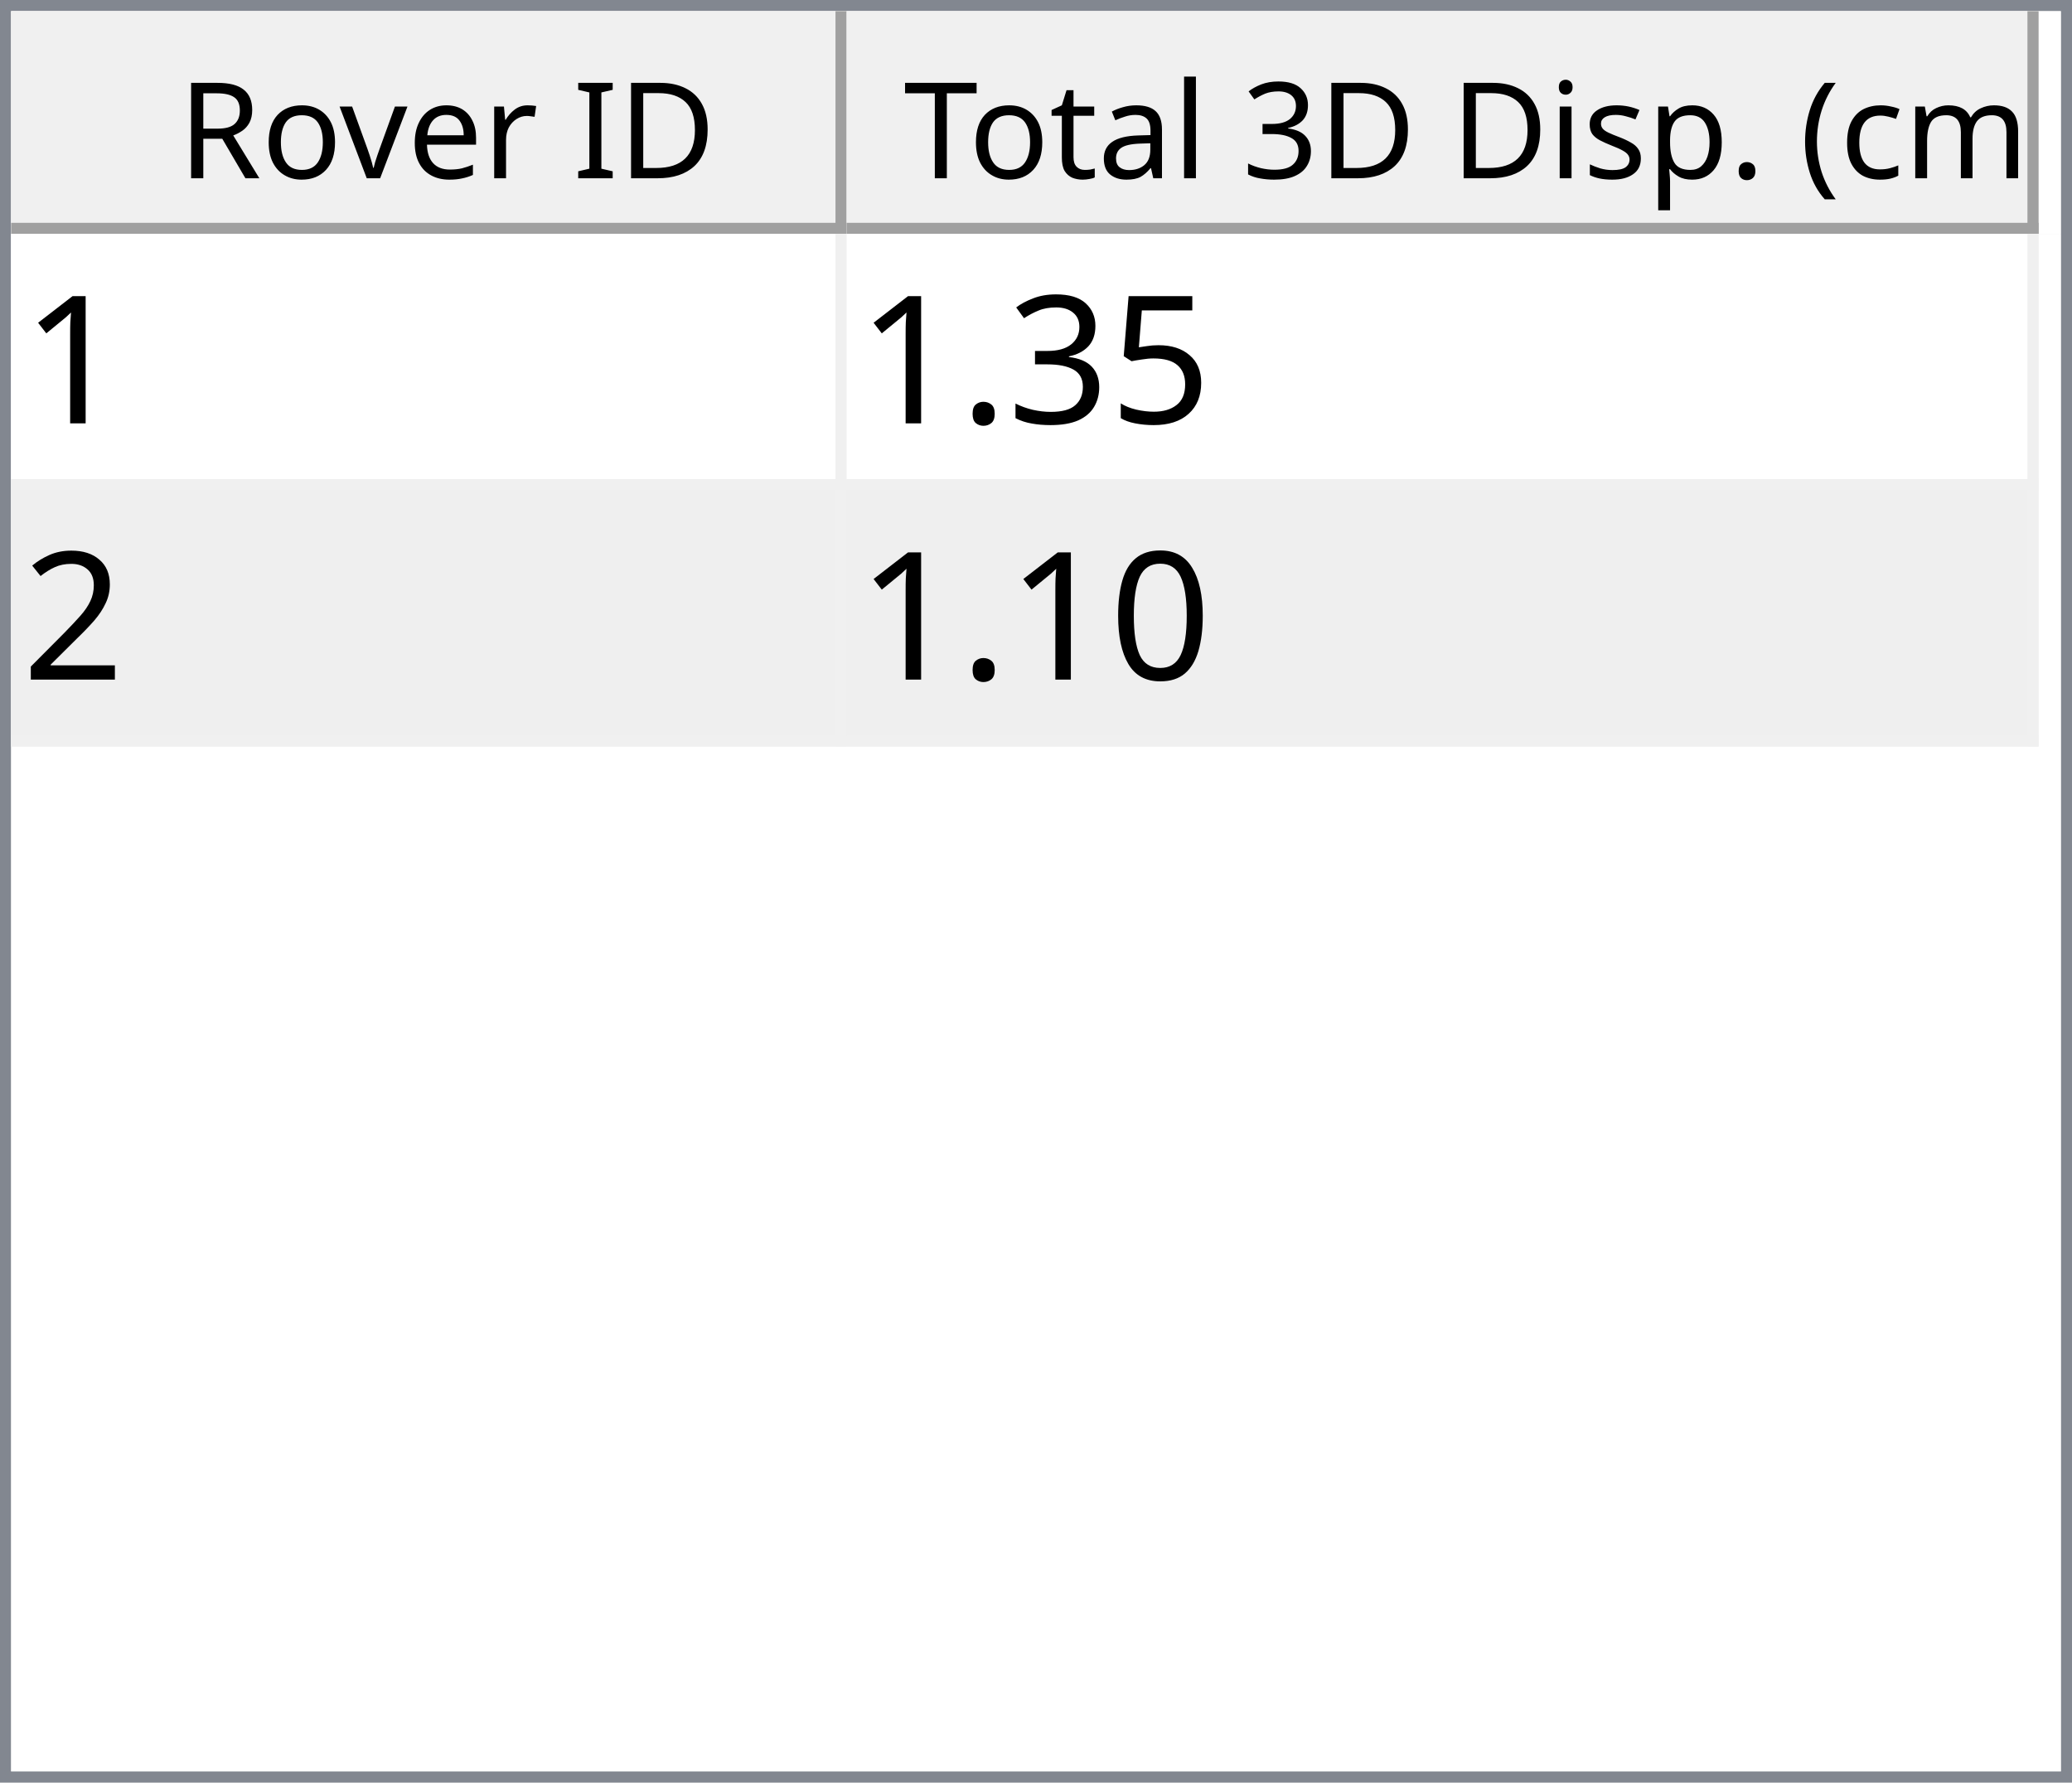
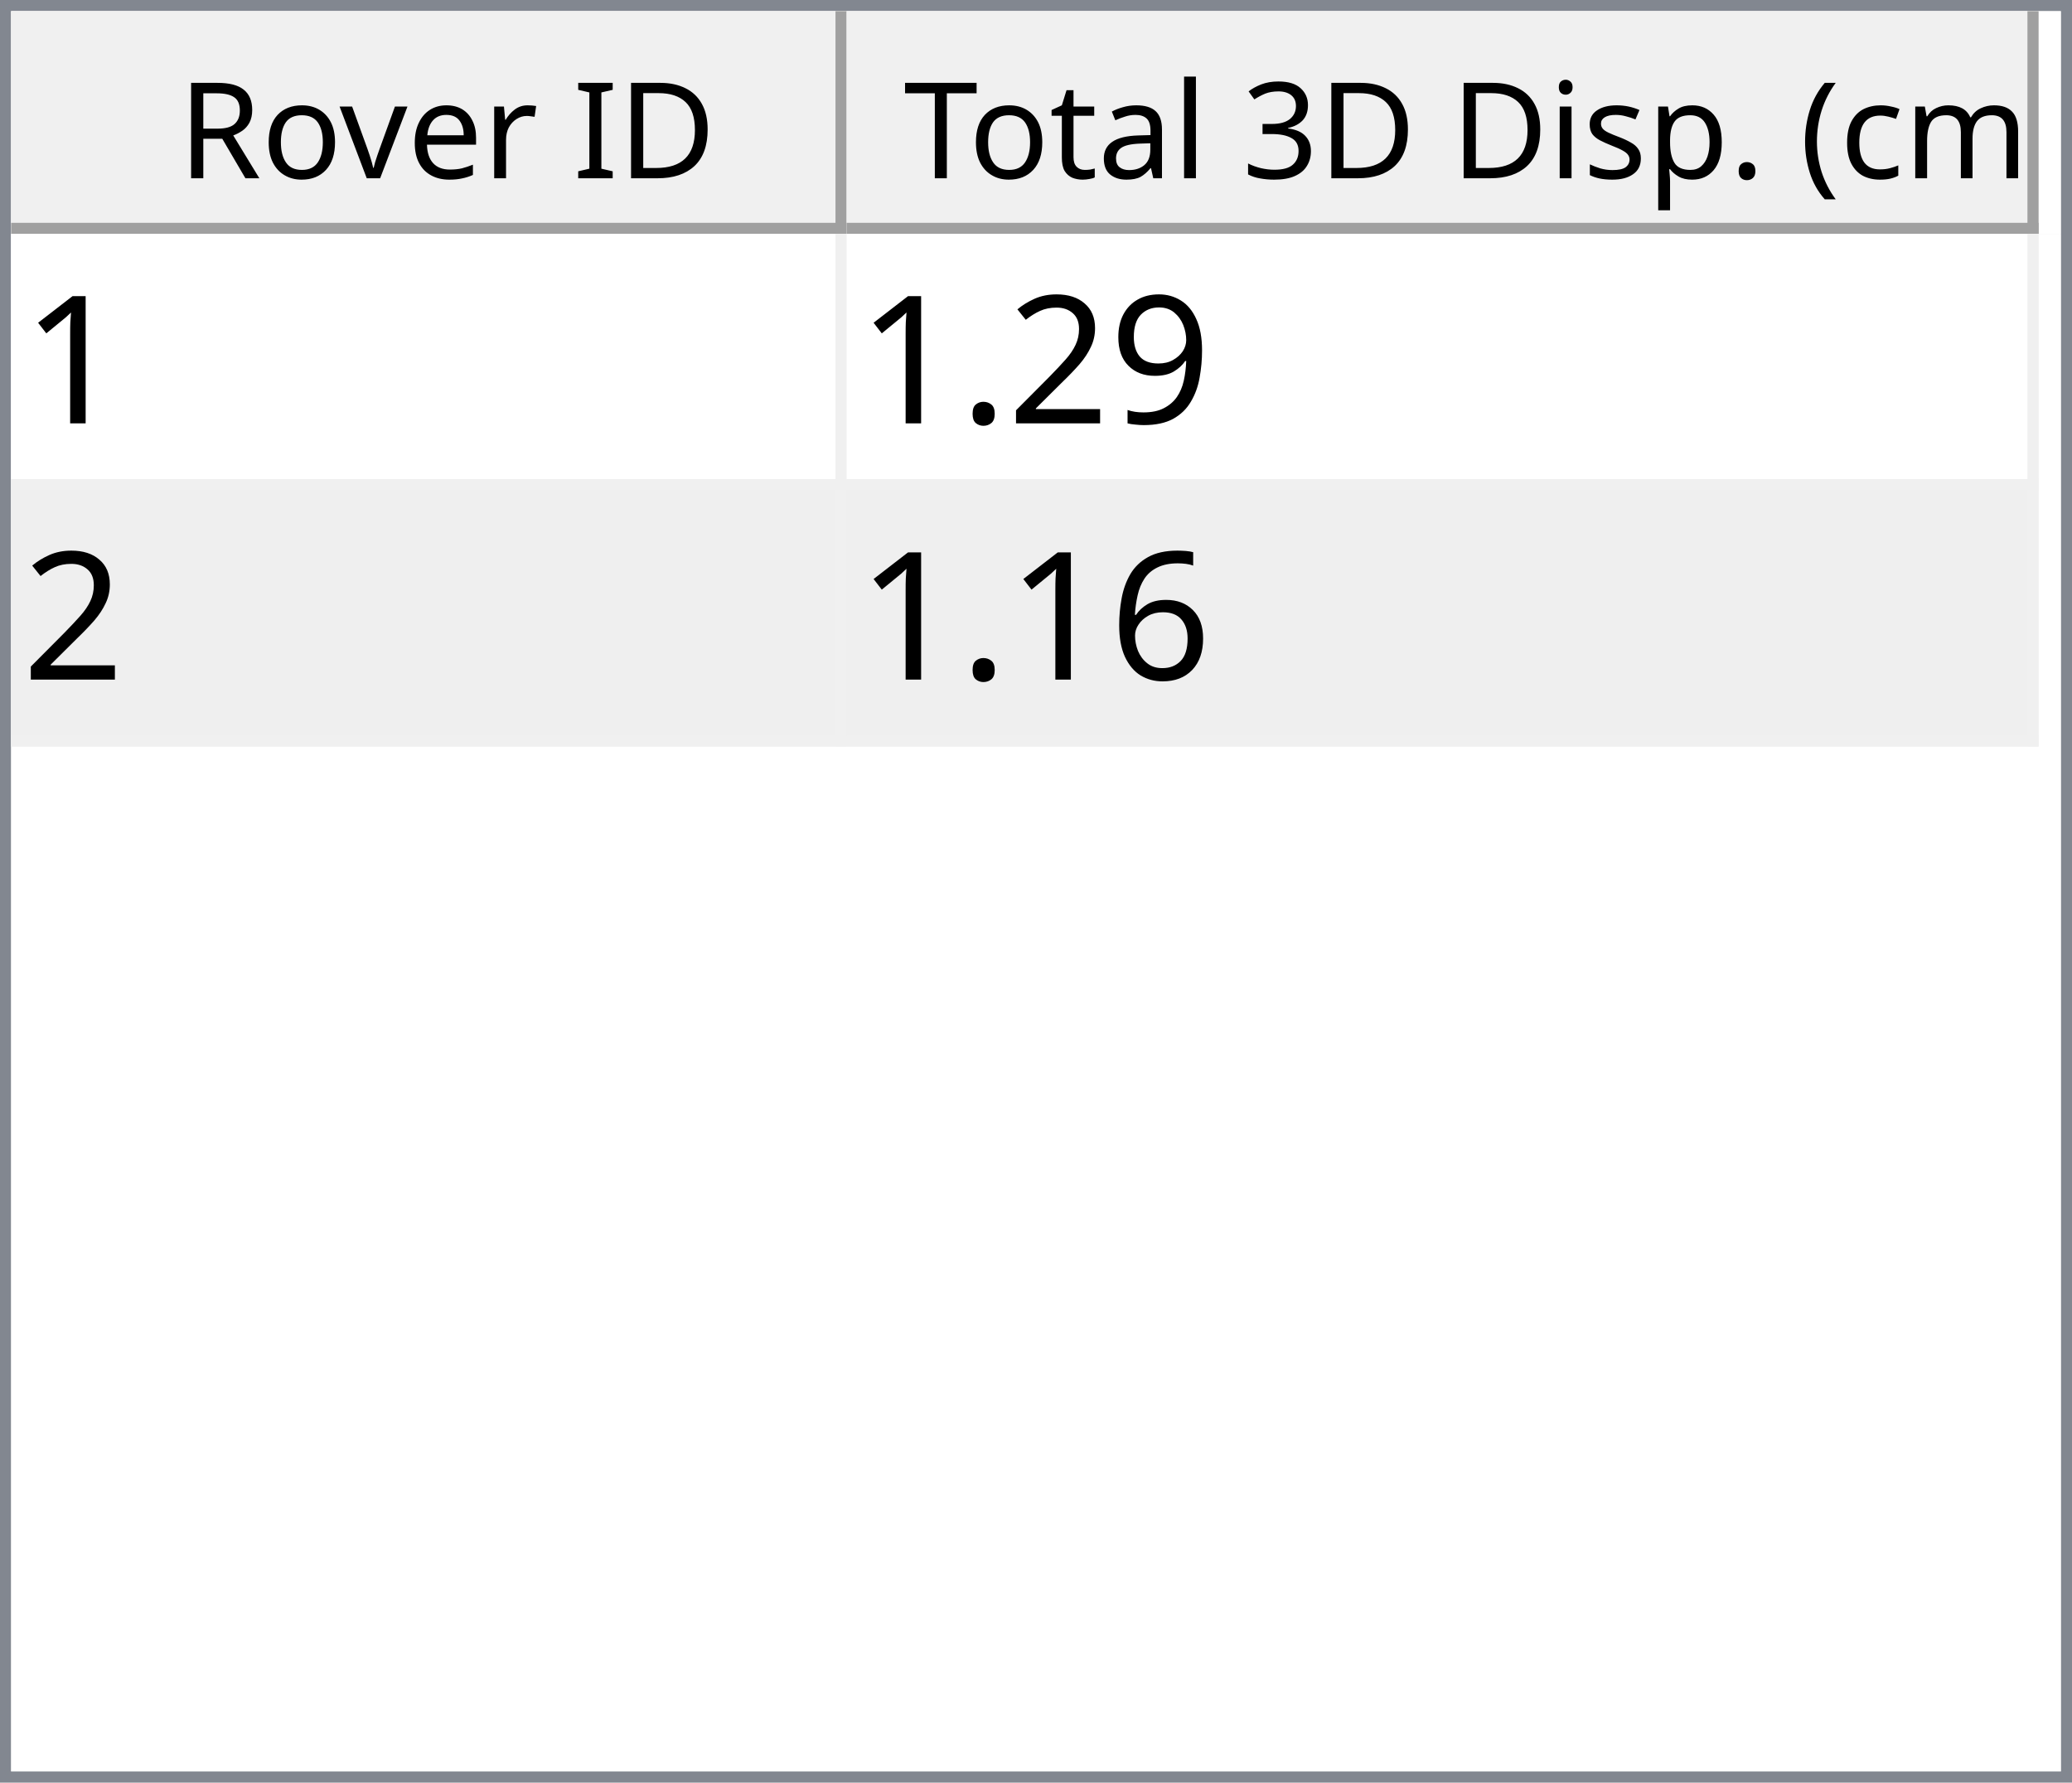
<svg xmlns="http://www.w3.org/2000/svg" style="fill-opacity:1; color-rendering:auto; color-interpolation:auto; text-rendering:auto; stroke:black; stroke-linecap:square; stroke-miterlimit:10; shape-rendering:auto; stroke-opacity:1; fill:black; stroke-dasharray:none; font-weight:normal; stroke-width:1; font-family:'Dialog'; font-style:normal; stroke-linejoin:miter; font-size:12px; stroke-dashoffset:0; image-rendering:auto;" width="186" height="160">
  <defs id="genericDefs" />
  <g>
    <defs id="defs1">
      <clipPath clipPathUnits="userSpaceOnUse" id="clipPath1">
        <path d="M0 0 L186 0 L186 160 L0 160 L0 0 Z" />
      </clipPath>
      <clipPath clipPathUnits="userSpaceOnUse" id="clipPath2">
        <path d="M0 0 L0 160 L186 160 L186 0 Z" />
      </clipPath>
      <clipPath clipPathUnits="userSpaceOnUse" id="clipPath3">
        <path d="M0 0 L0 20 L184 20 L184 0 Z" />
      </clipPath>
      <clipPath clipPathUnits="userSpaceOnUse" id="clipPath4">
        <path d="M0 0 L0 20 L75 20 L75 0 Z" />
      </clipPath>
      <clipPath clipPathUnits="userSpaceOnUse" id="clipPath5">
        <path d="M1 1 L1 19 L74 19 L74 1 Z" />
      </clipPath>
      <clipPath clipPathUnits="userSpaceOnUse" id="clipPath6">
        <path d="M0 0 L0 18 L73 18 L73 0 Z" />
      </clipPath>
      <clipPath clipPathUnits="userSpaceOnUse" id="clipPath7">
        <path d="M-0.5 -0.5 L-0.5 19.5 L74.5 19.5 L74.5 -0.5 Z" />
      </clipPath>
      <clipPath clipPathUnits="userSpaceOnUse" id="clipPath8">
        <path d="M0 0 L0 20 L107 20 L107 0 Z" />
      </clipPath>
      <clipPath clipPathUnits="userSpaceOnUse" id="clipPath9">
        <path d="M1 1 L1 19 L106 19 L106 1 Z" />
      </clipPath>
      <clipPath clipPathUnits="userSpaceOnUse" id="clipPath10">
        <path d="M0 0 L0 18 L105 18 L105 0 Z" />
      </clipPath>
      <clipPath clipPathUnits="userSpaceOnUse" id="clipPath11">
        <path d="M-0.5 -0.5 L-0.5 19.5 L106.5 19.5 L106.5 -0.5 Z" />
      </clipPath>
      <clipPath clipPathUnits="userSpaceOnUse" id="clipPath12">
        <path d="M0 0 L0 138 L184 138 L184 0 Z" />
      </clipPath>
      <clipPath clipPathUnits="userSpaceOnUse" id="clipPath13">
        <path d="M0 0 L0 46 L182 46 L182 0 Z" />
      </clipPath>
      <clipPath clipPathUnits="userSpaceOnUse" id="clipPath14">
        <path d="M-0.5 -0.5 L-0.5 45.5 L181.5 45.5 L181.5 -0.5 Z" />
      </clipPath>
      <clipPath clipPathUnits="userSpaceOnUse" id="clipPath15">
        <path d="M0 0 L0 22 L74 22 L74 0 Z" />
      </clipPath>
      <clipPath clipPathUnits="userSpaceOnUse" id="clipPath16">
        <path d="M0 0 L0 22 L106 22 L106 0 Z" />
      </clipPath>
      <font horiz-adv-x="64.551" id="font1">
        <font-face ascent="107.91" descent="25.098" units-per-em="100" style="font-style:normal; font-family:Segoe UI; font-weight:normal;" />
        <missing-glyph horiz-adv-x="64.551" d="M8.109 0 L8.109 68.266 L56.453 68.266 L56.453 0 L8.109 0 ZM15.328 7.234 L49.219 7.234 L49.219 61.031 L15.328 61.031 L15.328 7.234 Z" />
        <glyph unicode="D" horiz-adv-x="70.117" d="M9.188 0 L9.188 70.016 L28.516 70.016 Q65.531 70.016 65.531 35.891 Q65.531 19.672 55.25 9.836 Q44.969 0 27.734 0 L9.188 0 ZM17.391 62.594 L17.391 7.422 L27.828 7.422 Q41.609 7.422 49.273 14.797 Q56.938 22.172 56.938 35.688 Q56.938 62.594 28.328 62.594 L17.391 62.594 Z" />
        <glyph unicode="I" horiz-adv-x="26.611" d="M17.391 0 L9.188 0 L9.188 70.016 L17.391 70.016 L17.391 0 Z" />
        <glyph unicode=" " horiz-adv-x="27.393" d="" />
        <glyph unicode="r" horiz-adv-x="34.766" d="M34.188 41.891 Q32.078 43.5 28.125 43.5 Q23 43.5 19.555 38.672 Q16.109 33.844 16.109 25.484 L16.109 0 L8.109 0 L8.109 50 L16.109 50 L16.109 39.703 L16.312 39.703 Q18.016 44.969 21.531 47.922 Q25.047 50.875 29.391 50.875 Q32.516 50.875 34.188 50.203 L34.188 41.891 Z" />
        <glyph unicode="e" horiz-adv-x="52.295" d="M48.297 23 L12.984 23 Q13.188 14.656 17.484 10.109 Q21.781 5.562 29.297 5.562 Q37.75 5.562 44.828 11.141 L44.828 3.609 Q38.234 -1.172 27.391 -1.172 Q16.797 -1.172 10.742 5.641 Q4.688 12.453 4.688 24.812 Q4.688 36.469 11.305 43.82 Q17.922 51.172 27.734 51.172 Q37.547 51.172 42.922 44.828 Q48.297 38.484 48.297 27.203 L48.297 23 ZM40.094 29.781 Q40.047 36.719 36.75 40.578 Q33.453 44.438 27.594 44.438 Q21.922 44.438 17.969 40.383 Q14.016 36.328 13.094 29.781 L40.094 29.781 Z" />
        <glyph unicode="v" horiz-adv-x="47.9" d="M47.406 50 L27.484 0 L19.625 0 L0.688 50 L9.469 50 L22.172 13.672 Q23.578 9.672 23.922 6.688 L24.125 6.688 Q24.609 10.453 25.688 13.484 L38.969 50 L47.406 50 Z" />
        <glyph unicode="o" horiz-adv-x="58.594" d="M29 -1.172 Q17.922 -1.172 11.305 5.836 Q4.688 12.844 4.688 24.422 Q4.688 37.016 11.57 44.094 Q18.453 51.172 30.172 51.172 Q41.359 51.172 47.633 44.289 Q53.906 37.406 53.906 25.203 Q53.906 13.234 47.141 6.031 Q40.375 -1.172 29 -1.172 ZM29.594 44.438 Q21.875 44.438 17.383 39.188 Q12.891 33.938 12.891 24.703 Q12.891 15.828 17.43 10.695 Q21.969 5.562 29.594 5.562 Q37.359 5.562 41.531 10.594 Q45.703 15.625 45.703 24.906 Q45.703 34.281 41.531 39.359 Q37.359 44.438 29.594 44.438 Z" />
        <glyph unicode="R" horiz-adv-x="59.814" d="M59.375 0 L49.609 0 L37.891 19.625 Q36.281 22.359 34.766 24.289 Q33.25 26.219 31.664 27.438 Q30.078 28.656 28.25 29.219 Q26.422 29.781 24.125 29.781 L17.391 29.781 L17.391 0 L9.188 0 L9.188 70.016 L30.078 70.016 Q34.672 70.016 38.555 68.867 Q42.438 67.719 45.289 65.375 Q48.141 63.031 49.758 59.547 Q51.375 56.062 51.375 51.375 Q51.375 47.703 50.273 44.656 Q49.172 41.609 47.148 39.211 Q45.125 36.812 42.266 35.133 Q39.406 33.453 35.844 32.516 L35.844 32.328 Q37.594 31.547 38.891 30.547 Q40.188 29.547 41.359 28.18 Q42.531 26.812 43.68 25.078 Q44.828 23.344 46.234 21.047 L59.375 0 ZM17.391 62.594 L17.391 37.203 L28.516 37.203 Q31.594 37.203 34.203 38.133 Q36.812 39.062 38.719 40.797 Q40.625 42.531 41.703 45.047 Q42.781 47.562 42.781 50.688 Q42.781 56.297 39.141 59.445 Q35.5 62.594 28.609 62.594 L17.391 62.594 Z" />
        <glyph unicode=")" horiz-adv-x="30.176" d="M8.297 -15.922 L1.172 -15.922 Q16.406 2.344 16.406 26.812 Q16.406 51.469 1.078 70.016 L8.297 70.016 Q23.531 52.156 23.531 26.703 Q23.531 1.375 8.297 -15.922 Z" />
        <glyph unicode="m" horiz-adv-x="86.133" d="M79.109 0 L71.094 0 L71.094 28.719 Q71.094 37.016 68.531 40.727 Q65.969 44.438 59.906 44.438 Q54.781 44.438 51.195 39.75 Q47.609 35.062 47.609 28.516 L47.609 0 L39.594 0 L39.594 29.688 Q39.594 44.438 28.219 44.438 Q22.953 44.438 19.531 40.016 Q16.109 35.594 16.109 28.516 L16.109 0 L8.109 0 L8.109 50 L16.109 50 L16.109 42.094 L16.312 42.094 Q21.625 51.172 31.844 51.172 Q36.969 51.172 40.773 48.312 Q44.578 45.453 46 40.828 Q51.562 51.172 62.594 51.172 Q79.109 51.172 79.109 30.812 L79.109 0 Z" />
        <glyph unicode="c" horiz-adv-x="46.191" d="M42.188 2.297 Q36.422 -1.172 28.516 -1.172 Q17.828 -1.172 11.258 5.789 Q4.688 12.75 4.688 23.828 Q4.688 36.188 11.766 43.68 Q18.844 51.172 30.672 51.172 Q37.25 51.172 42.281 48.734 L42.281 40.531 Q36.719 44.438 30.375 44.438 Q22.703 44.438 17.797 38.945 Q12.891 33.453 12.891 24.516 Q12.891 15.719 17.508 10.641 Q22.125 5.562 29.891 5.562 Q36.422 5.562 42.188 9.906 L42.188 2.297 Z" />
        <glyph unicode="(" horiz-adv-x="30.176" d="M29.109 -15.922 L21.969 -15.922 Q6.844 1.375 6.844 26.703 Q6.844 52.156 21.969 70.016 L29.203 70.016 Q13.875 51.469 13.875 26.812 Q13.875 2.344 29.109 -15.922 Z" />
        <glyph unicode="." horiz-adv-x="21.68" d="M10.891 -1.078 Q8.641 -1.078 7.055 0.539 Q5.469 2.156 5.469 4.391 Q5.469 6.641 7.055 8.273 Q8.641 9.906 10.891 9.906 Q13.188 9.906 14.797 8.273 Q16.406 6.641 16.406 4.391 Q16.406 2.156 14.797 0.539 Q13.188 -1.078 10.891 -1.078 Z" />
        <glyph unicode="p" horiz-adv-x="58.789" d="M16.312 7.234 L16.109 7.234 L16.109 -23 L8.109 -23 L8.109 50 L16.109 50 L16.109 41.219 L16.312 41.219 Q22.219 51.172 33.594 51.172 Q43.266 51.172 48.688 44.461 Q54.109 37.75 54.109 26.469 Q54.109 13.922 48 6.375 Q41.891 -1.172 31.297 -1.172 Q21.578 -1.172 16.312 7.234 ZM16.109 27.391 L16.109 20.406 Q16.109 14.203 20.141 9.883 Q24.172 5.562 30.375 5.562 Q37.641 5.562 41.773 11.133 Q45.906 16.703 45.906 26.609 Q45.906 34.969 42.047 39.703 Q38.188 44.438 31.594 44.438 Q24.609 44.438 20.359 39.578 Q16.109 34.719 16.109 27.391 Z" />
        <glyph unicode="s" horiz-adv-x="42.432" d="M5.078 1.812 L5.078 10.406 Q11.625 5.562 19.484 5.562 Q30.031 5.562 30.031 12.594 Q30.031 14.594 29.125 15.992 Q28.219 17.391 26.68 18.461 Q25.141 19.531 23.07 20.383 Q21 21.234 18.609 22.172 Q15.281 23.484 12.766 24.828 Q10.25 26.172 8.57 27.859 Q6.891 29.547 6.031 31.695 Q5.172 33.844 5.172 36.719 Q5.172 40.234 6.789 42.945 Q8.406 45.656 11.086 47.484 Q13.766 49.312 17.211 50.242 Q20.656 51.172 24.312 51.172 Q30.812 51.172 35.938 48.922 L35.938 40.828 Q30.422 44.438 23.25 44.438 Q21 44.438 19.195 43.922 Q17.391 43.406 16.094 42.477 Q14.797 41.547 14.086 40.258 Q13.375 38.969 13.375 37.406 Q13.375 35.453 14.086 34.133 Q14.797 32.812 16.164 31.789 Q17.531 30.766 19.484 29.938 Q21.438 29.109 23.922 28.125 Q27.25 26.859 29.883 25.516 Q32.516 24.172 34.375 22.484 Q36.234 20.797 37.234 18.602 Q38.234 16.406 38.234 13.375 Q38.234 9.672 36.602 6.938 Q34.969 4.203 32.234 2.398 Q29.5 0.594 25.93 -0.289 Q22.359 -1.172 18.453 -1.172 Q10.75 -1.172 5.078 1.812 Z" />
        <glyph unicode="i" horiz-adv-x="24.219" d="M12.203 62.703 Q10.062 62.703 8.547 64.164 Q7.031 65.625 7.031 67.875 Q7.031 70.125 8.547 71.609 Q10.062 73.094 12.203 73.094 Q14.406 73.094 15.945 71.609 Q17.484 70.125 17.484 67.875 Q17.484 65.719 15.945 64.211 Q14.406 62.703 12.203 62.703 ZM16.109 0 L8.109 0 L8.109 50 L16.109 50 L16.109 0 Z" />
        <glyph unicode="3" horiz-adv-x="53.906" d="M46.531 19.828 Q46.531 15.094 44.75 11.211 Q42.969 7.328 39.719 4.57 Q36.469 1.812 31.93 0.297 Q27.391 -1.219 21.922 -1.219 Q11.922 -1.219 6 2.594 L6 11.188 Q13.094 5.609 22.219 5.609 Q25.875 5.609 28.828 6.539 Q31.781 7.469 33.906 9.227 Q36.031 10.984 37.18 13.477 Q38.328 15.969 38.328 19.094 Q38.328 32.812 18.797 32.812 L12.984 32.812 L12.984 39.594 L18.5 39.594 Q35.797 39.594 35.797 52.484 Q35.797 64.406 22.609 64.406 Q15.188 64.406 8.688 59.422 L8.688 67.188 Q15.375 71.188 24.609 71.188 Q29 71.188 32.57 69.969 Q36.141 68.75 38.68 66.555 Q41.219 64.359 42.609 61.281 Q44 58.203 44 54.5 Q44 40.672 30.031 36.719 L30.031 36.531 Q33.594 36.141 36.625 34.797 Q39.656 33.453 41.852 31.305 Q44.047 29.156 45.289 26.25 Q46.531 23.344 46.531 19.828 Z" />
        <glyph unicode="l" horiz-adv-x="24.219" d="M16.109 0 L8.109 0 L8.109 74.031 L16.109 74.031 L16.109 0 Z" />
        <glyph unicode="a" horiz-adv-x="50.879" d="M43.891 0 L35.891 0 L35.891 7.812 L35.688 7.812 Q30.469 -1.172 20.312 -1.172 Q12.844 -1.172 8.617 2.781 Q4.391 6.734 4.391 13.281 Q4.391 27.297 20.906 29.594 L35.891 31.688 Q35.891 44.438 25.594 44.438 Q16.547 44.438 9.281 38.281 L9.281 46.484 Q16.656 51.172 26.266 51.172 Q43.891 51.172 43.891 32.516 L43.891 0 ZM35.891 25.297 L23.828 23.641 Q18.266 22.859 15.43 20.875 Q12.594 18.891 12.594 13.875 Q12.594 10.203 15.211 7.883 Q17.828 5.562 22.172 5.562 Q28.125 5.562 32.008 9.742 Q35.891 13.922 35.891 20.312 L35.891 25.297 Z" />
        <glyph unicode="t" horiz-adv-x="33.887" d="M31.297 0.484 Q28.469 -1.078 23.828 -1.078 Q10.688 -1.078 10.688 13.578 L10.688 43.172 L2.094 43.172 L2.094 50 L10.688 50 L10.688 62.203 L18.703 64.797 L18.703 50 L31.297 50 L31.297 43.172 L18.703 43.172 L18.703 14.984 Q18.703 9.969 20.414 7.82 Q22.125 5.672 26.078 5.672 Q29.109 5.672 31.297 7.328 L31.297 0.484 Z" />
        <glyph unicode="T" horiz-adv-x="52.393" d="M50.594 62.594 L30.375 62.594 L30.375 0 L22.172 0 L22.172 62.594 L2 62.594 L2 70.016 L50.594 70.016 L50.594 62.594 Z" />
      </font>
      <font horiz-adv-x="75.0" id="font2">
        <font-face ascent="100.537" descent="21.973" units-per-em="100" style="font-style:normal; font-family:sans-serif; font-weight:normal;" />
        <missing-glyph horiz-adv-x="75.0" d="M12.5 0 L12.5 62.5 L62.5 62.5 L62.5 0 L12.5 0 ZM14.062 1.562 L60.938 1.562 L60.938 60.938 L14.062 60.938 L14.062 1.562 Z" />
        <glyph unicode="1" horiz-adv-x="55.615" d="M37.25 0 L28.469 0 L28.469 56 Q25.297 52.984 20.141 49.953 Q14.984 46.922 10.891 45.406 L10.891 53.906 Q18.266 57.375 23.781 62.305 Q29.297 67.234 31.594 71.875 L37.25 71.875 L37.25 0 Z" />
-         <glyph unicode="5" horiz-adv-x="55.615" d="M4.156 18.75 L13.375 19.531 Q14.406 12.797 18.141 9.398 Q21.875 6 27.156 6 Q33.5 6 37.891 10.789 Q42.281 15.578 42.281 23.484 Q42.281 31 38.062 35.352 Q33.844 39.703 27 39.703 Q22.75 39.703 19.336 37.773 Q15.922 35.844 13.969 32.766 L5.719 33.844 L12.641 70.609 L48.25 70.609 L48.25 62.203 L19.672 62.203 L15.828 42.969 Q22.266 47.469 29.344 47.469 Q38.719 47.469 45.164 40.969 Q51.609 34.469 51.609 24.266 Q51.609 14.547 45.953 7.469 Q39.062 -1.219 27.156 -1.219 Q17.391 -1.219 11.211 4.25 Q5.031 9.719 4.156 18.75 Z" />
-         <glyph unicode="3" horiz-adv-x="55.615" d="M4.203 18.891 L12.984 20.062 Q14.5 12.594 18.141 9.297 Q21.781 6 27 6 Q33.203 6 37.477 10.297 Q41.75 14.594 41.75 20.953 Q41.75 27 37.797 30.93 Q33.844 34.859 27.734 34.859 Q25.25 34.859 21.531 33.891 L22.516 41.609 Q23.391 41.5 23.922 41.5 Q29.547 41.5 34.039 44.43 Q38.531 47.359 38.531 53.469 Q38.531 58.297 35.258 61.477 Q31.984 64.656 26.812 64.656 Q21.688 64.656 18.266 61.43 Q14.844 58.203 13.875 51.766 L5.078 53.328 Q6.688 62.156 12.398 67.016 Q18.109 71.875 26.609 71.875 Q32.469 71.875 37.398 69.359 Q42.328 66.844 44.945 62.5 Q47.562 58.156 47.562 53.266 Q47.562 48.641 45.07 44.828 Q42.578 41.016 37.703 38.766 Q44.047 37.312 47.562 32.695 Q51.078 28.078 51.078 21.141 Q51.078 11.766 44.242 5.25 Q37.406 -1.266 26.953 -1.266 Q17.531 -1.266 11.305 4.352 Q5.078 9.969 4.203 18.891 Z" />
+         <glyph unicode="9" horiz-adv-x="55.615" d="M5.469 16.547 L13.922 17.328 Q14.984 11.375 18.016 8.688 Q21.047 6 25.781 6 Q29.828 6 32.883 7.859 Q35.938 9.719 37.891 12.82 Q39.844 15.922 41.164 21.195 Q42.484 26.469 42.484 31.938 Q42.484 32.516 42.438 33.688 Q39.797 29.5 35.234 26.883 Q30.672 24.266 25.344 24.266 Q16.453 24.266 10.305 30.711 Q4.156 37.156 4.156 47.703 Q4.156 58.594 10.578 65.234 Q17 71.875 26.656 71.875 Q33.641 71.875 39.43 68.117 Q45.219 64.359 48.219 57.398 Q51.219 50.438 51.219 37.25 Q51.219 23.531 48.242 15.406 Q45.266 7.281 39.383 3.031 Q33.5 -1.219 25.594 -1.219 Q17.188 -1.219 11.867 3.445 Q6.547 8.109 5.469 16.547 ZM41.453 48.141 Q41.453 55.719 37.43 60.156 Q33.406 64.594 27.734 64.594 Q21.875 64.594 17.531 59.812 Q13.188 55.031 13.188 47.406 Q13.188 40.578 17.312 36.305 Q21.438 32.031 27.484 32.031 Q33.594 32.031 37.523 36.305 Q41.453 40.578 41.453 48.141 Z" />
+         <glyph unicode="2" horiz-adv-x="55.615" d="M50.344 8.453 L50.344 0 L3.031 0 Q2.938 3.172 4.047 6.109 Q5.859 10.938 9.836 15.625 Q13.812 20.312 21.344 26.469 Q33.016 36.031 37.117 41.625 Q41.219 47.219 41.219 52.203 Q41.219 57.422 37.477 61.008 Q33.734 64.594 27.734 64.594 Q21.391 64.594 17.578 60.789 Q13.766 56.984 13.719 50.25 L4.688 51.172 Q5.609 61.281 11.664 66.578 Q17.719 71.875 27.938 71.875 Q38.234 71.875 44.242 66.164 Q50.25 60.453 50.25 52 Q50.25 47.703 48.492 43.555 Q46.734 39.406 42.656 34.812 Q38.578 30.219 29.109 22.219 Q21.188 15.578 18.945 13.211 Q16.703 10.844 15.234 8.453 L50.344 8.453 Z" />
        <glyph unicode="." horiz-adv-x="27.783" d="M9.078 0 L9.078 10.016 L19.094 10.016 L19.094 0 L9.078 0 Z" />
-         <glyph unicode="2" horiz-adv-x="55.615" d="M50.344 8.453 L50.344 0 L3.031 0 Q2.938 3.172 4.047 6.109 Q5.859 10.938 9.836 15.625 Q13.812 20.312 21.344 26.469 Q33.016 36.031 37.117 41.625 Q41.219 47.219 41.219 52.203 Q41.219 57.422 37.477 61.008 Q33.734 64.594 27.734 64.594 Q21.391 64.594 17.578 60.789 Q13.766 56.984 13.719 50.25 L4.688 51.172 Q5.609 61.281 11.664 66.578 Q17.719 71.875 27.938 71.875 Q38.234 71.875 44.242 66.164 Q50.25 60.453 50.25 52 Q50.25 47.703 48.492 43.555 Q46.734 39.406 42.656 34.812 Q38.578 30.219 29.109 22.219 Q21.188 15.578 18.945 13.211 Q16.703 10.844 15.234 8.453 L50.344 8.453 Z" />
-         <glyph unicode="0" horiz-adv-x="55.615" d="M4.156 35.297 Q4.156 48 6.766 55.742 Q9.375 63.484 14.523 67.68 Q19.672 71.875 27.484 71.875 Q33.25 71.875 37.594 69.555 Q41.938 67.234 44.773 62.867 Q47.609 58.5 49.219 52.227 Q50.828 45.953 50.828 35.297 Q50.828 22.703 48.242 14.969 Q45.656 7.234 40.508 3.008 Q35.359 -1.219 27.484 -1.219 Q17.141 -1.219 11.234 6.203 Q4.156 15.141 4.156 35.297 ZM13.188 35.297 Q13.188 17.672 17.312 11.836 Q21.438 6 27.484 6 Q33.547 6 37.672 11.859 Q41.797 17.719 41.797 35.297 Q41.797 52.984 37.672 58.789 Q33.547 64.594 27.391 64.594 Q21.344 64.594 17.719 59.469 Q13.188 52.938 13.188 35.297 Z" />
+         <glyph unicode="6" horiz-adv-x="55.615" d="M49.75 54.047 L41.016 53.375 Q39.844 58.547 37.703 60.891 Q34.125 64.656 28.906 64.656 Q24.703 64.656 21.531 62.312 Q17.391 59.281 14.992 53.469 Q12.594 47.656 12.5 36.922 Q15.672 41.75 20.266 44.094 Q24.859 46.438 29.891 46.438 Q38.672 46.438 44.852 39.969 Q51.031 33.5 51.031 23.25 Q51.031 16.5 48.125 10.719 Q45.219 4.938 40.141 1.859 Q35.062 -1.219 28.609 -1.219 Q17.625 -1.219 10.695 6.859 Q3.766 14.938 3.766 33.5 Q3.766 54.25 11.422 63.672 Q18.109 71.875 29.438 71.875 Q37.891 71.875 43.289 67.141 Q48.688 62.406 49.75 54.047 ZM13.875 23.188 Q13.875 18.656 15.797 14.508 Q17.719 10.359 21.188 8.18 Q24.656 6 28.469 6 Q34.031 6 38.039 10.492 Q42.047 14.984 42.047 22.703 Q42.047 30.125 38.086 34.398 Q34.125 38.672 28.125 38.672 Q22.172 38.672 18.023 34.398 Q13.875 30.125 13.875 23.188 Z" />
      </font>
    </defs>
    <g style="fill:white; stroke:white;">
      <rect x="0" y="0" width="186" style="clip-path:url(#clipPath1); stroke:none;" height="160" />
    </g>
    <g style="fill:white; text-rendering:optimizeSpeed; color-rendering:optimizeSpeed; image-rendering:optimizeSpeed; shape-rendering:crispEdges; stroke:white; color-interpolation:sRGB;">
      <rect x="0" width="186" height="160" y="0" style="stroke:none;" />
      <path style="stroke:none;" d="M0 160 L186 160 L186 0 L0 0 Z" />
    </g>
    <g style="fill:rgb(240,240,240); font-family:'Segoe UI'; stroke:rgb(240,240,240);">
      <rect x="0" y="0" width="186" style="clip-path:url(#clipPath2); stroke:none;" height="160" />
    </g>
    <g style="fill:rgb(130,135,144); font-family:'Segoe UI'; stroke:rgb(130,135,144);">
      <path d="M0 0 L186 0 L186 160 L0 160 L0 0 ZM1 1 L185 1 L185 159 L1 159 L1 1 Z" style="fill-rule:evenodd; clip-path:url(#clipPath2); stroke:none;" />
    </g>
    <g style="fill:white; font-family:'Segoe UI'; stroke:white;" transform="translate(1,1)">
      <rect x="0" y="0" width="184" style="clip-path:url(#clipPath3); stroke:none;" height="20" />
    </g>
    <g style="fill:rgb(240,240,240); font-family:'Segoe UI'; stroke:rgb(240,240,240);" transform="translate(1,1)">
      <rect x="0" y="0" width="75" style="clip-path:url(#clipPath4); stroke:none;" height="20" />
    </g>
    <g style="font-family:'Segoe UI';" transform="translate(2,2)">
      <text x="14" xml:space="preserve" y="14" style="clip-path:url(#clipPath6); stroke:none;">Rover ID</text>
    </g>
    <g style="fill:rgb(160,160,160); font-family:'Segoe UI'; stroke:rgb(160,160,160); stroke-linejoin:bevel;" transform="translate(1.5,1.5)">
      <line x1="74" x2="74" y1="0" style="fill:none; clip-path:url(#clipPath7);" y2="19" />
    </g>
    <g style="fill:rgb(160,160,160); font-family:'Segoe UI'; stroke:rgb(160,160,160); stroke-linejoin:bevel;" transform="matrix(1,0,0,1,1,1) translate(0.5,0.5)">
      <line x1="0" x2="74" y1="19" style="fill:none; clip-path:url(#clipPath7);" y2="19" />
    </g>
    <g style="fill:rgb(240,240,240); font-family:'Segoe UI'; stroke:rgb(240,240,240);" transform="translate(76,1)">
      <rect x="0" y="0" width="107" style="clip-path:url(#clipPath8); stroke:none;" height="20" />
    </g>
    <g style="font-family:'Segoe UI';" transform="translate(77,2)">
      <text x="1" xml:space="preserve" y="14" style="clip-path:url(#clipPath10); stroke:none;"> Total 3D Disp. (cm)</text>
    </g>
    <g style="fill:rgb(160,160,160); font-family:'Segoe UI'; stroke:rgb(160,160,160); stroke-linejoin:bevel;" transform="translate(76.5,1.5)">
      <line x1="106" x2="106" y1="0" style="fill:none; clip-path:url(#clipPath11);" y2="19" />
    </g>
    <g style="fill:rgb(160,160,160); font-family:'Segoe UI'; stroke:rgb(160,160,160); stroke-linejoin:bevel;" transform="matrix(1,0,0,1,76,1) translate(0.5,0.5)">
      <line x1="0" x2="106" y1="19" style="fill:none; clip-path:url(#clipPath11);" y2="19" />
    </g>
    <g style="fill:white; font-family:'Segoe UI'; stroke:white;" transform="translate(1,21)">
      <rect x="0" y="0" width="184" style="clip-path:url(#clipPath12); stroke:none;" height="138" />
    </g>
    <g style="fill:rgb(240,240,240); font-size:16px; font-family:sans-serif; stroke:rgb(240,240,240);" transform="translate(1,21)">
      <rect x="0" y="0" width="182" style="clip-path:url(#clipPath13); stroke:none;" height="46" />
      <line transform="translate(0.5,0.5)" x1="0" x2="181" y1="22" style="clip-path:url(#clipPath14); fill:none; stroke-linejoin:bevel;" y2="22" />
    </g>
    <g transform="matrix(1,0,0,1,1,21) translate(0.5,0.5)" style="fill:rgb(240,240,240); font-size:16px; font-family:sans-serif; stroke:rgb(240,240,240); stroke-linejoin:bevel;">
      <line x1="0" x2="181" y1="45" style="fill:none; clip-path:url(#clipPath14);" y2="45" />
    </g>
    <g transform="matrix(1,0,0,1,1,21) translate(0.5,0.5)" style="fill:rgb(240,240,240); font-size:16px; font-family:sans-serif; stroke:rgb(240,240,240); stroke-linejoin:bevel;">
      <line x1="74" x2="74" y1="0" style="fill:none; clip-path:url(#clipPath14);" y2="45" />
    </g>
    <g transform="matrix(1,0,0,1,1,21) translate(0.5,0.5)" style="fill:rgb(240,240,240); font-size:16px; font-family:sans-serif; stroke:rgb(240,240,240); stroke-linejoin:bevel;">
      <line x1="181" x2="181" y1="0" style="fill:none; clip-path:url(#clipPath14);" y2="45" />
    </g>
    <g style="fill:white; font-size:16px; font-family:sans-serif; stroke:white;" transform="matrix(1,0,0,1,1,21)">
      <rect x="0" y="0" width="74" style="clip-path:url(#clipPath15); stroke:none;" height="22" />
      <text x="1" y="17" style="fill:black; clip-path:url(#clipPath15); stroke:none;" xml:space="preserve">1</text>
    </g>
    <g style="fill:white; font-size:16px; font-family:sans-serif; stroke:white;" transform="matrix(1,0,0,1,1,21) translate(75,0)">
      <rect x="0" y="0" width="106" style="clip-path:url(#clipPath16); stroke:none;" height="22" />
-       <text x="1" y="17" style="fill:black; clip-path:url(#clipPath16); stroke:none;" xml:space="preserve">1.35</text>
+       <text x="1" y="17" style="fill:black; clip-path:url(#clipPath16); stroke:none;" xml:space="preserve">1.29</text>
    </g>
    <g style="fill:rgb(239,239,239); font-size:16px; font-family:sans-serif; stroke:rgb(239,239,239);" transform="matrix(1,0,0,1,1,21) translate(0,23)">
      <rect x="0" y="0" width="74" style="clip-path:url(#clipPath15); stroke:none;" height="22" />
      <text x="1" y="17" style="fill:black; clip-path:url(#clipPath15); stroke:none;" xml:space="preserve">2</text>
    </g>
    <g style="fill:rgb(239,239,239); font-size:16px; font-family:sans-serif; stroke:rgb(239,239,239);" transform="matrix(1,0,0,1,1,21) translate(75,23)">
      <rect x="0" y="0" width="106" style="clip-path:url(#clipPath16); stroke:none;" height="22" />
-       <text x="1" y="17" style="fill:black; clip-path:url(#clipPath16); stroke:none;" xml:space="preserve">1.10</text>
+       <text x="1" y="17" style="fill:black; clip-path:url(#clipPath16); stroke:none;" xml:space="preserve">1.16</text>
    </g>
  </g>
</svg>
